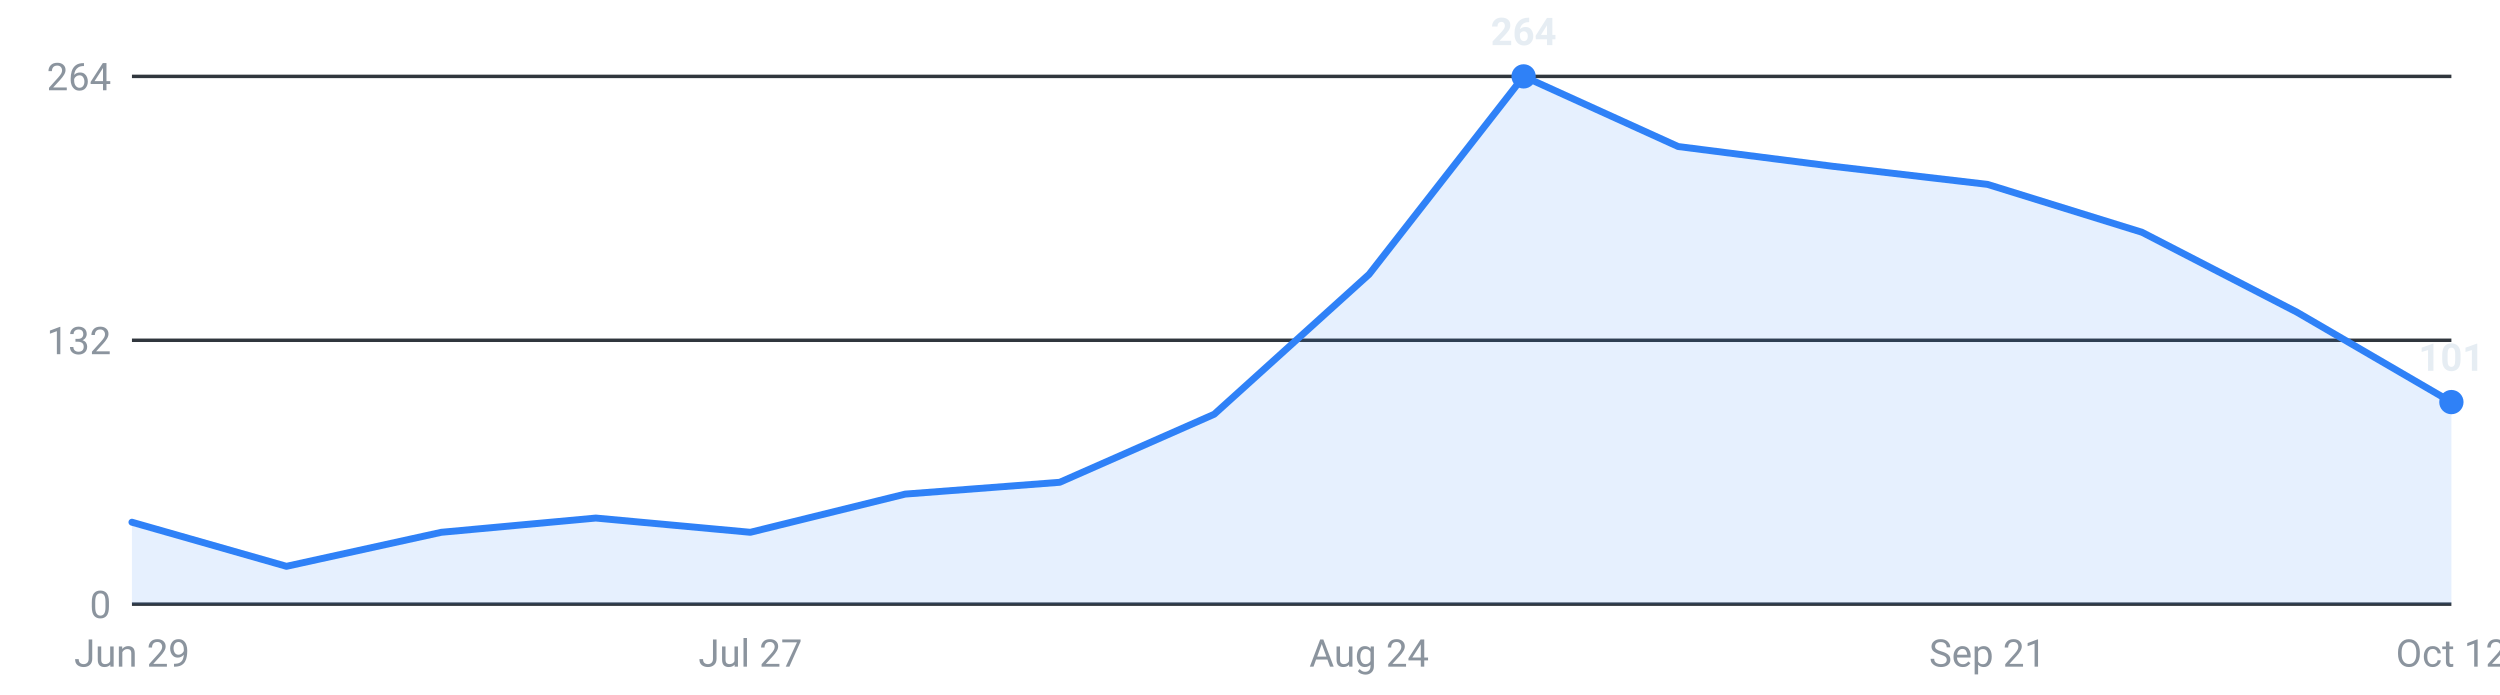
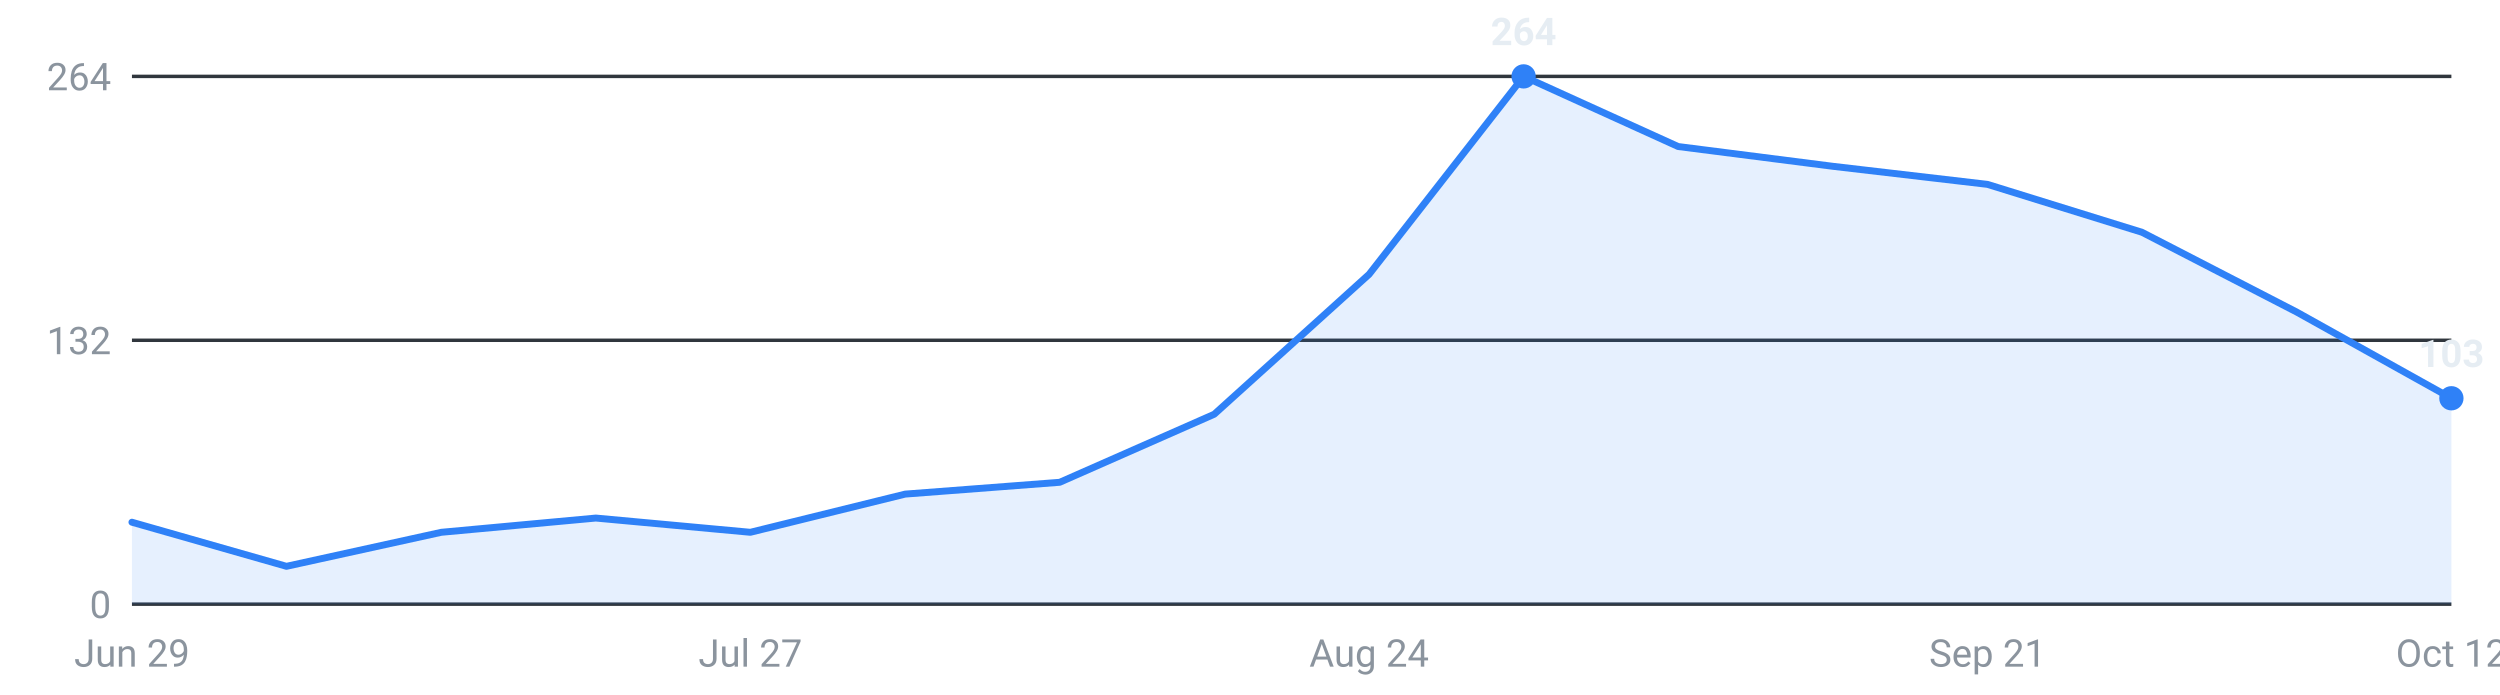
<svg xmlns="http://www.w3.org/2000/svg" viewBox="0 0 720 200" width="720" height="200" role="img" aria-label="Internships posted per week, last 16 weeks">
  <g font-family="-apple-system,Segoe UI,Roboto,sans-serif" font-size="11">
    <line x1="38" y1="174.0" x2="706" y2="174.0" stroke="#30363d" stroke-width="1" />
    <text x="32" y="178.0" text-anchor="end" fill="#8b949e">0</text>
    <line x1="38" y1="98.0" x2="706" y2="98.0" stroke="#30363d" stroke-width="1" />
    <text x="32" y="102.0" text-anchor="end" fill="#8b949e">132</text>
    <line x1="38" y1="22.0" x2="706" y2="22.0" stroke="#30363d" stroke-width="1" />
    <text x="32" y="26.0" text-anchor="end" fill="#8b949e">264</text>
-     <path d="M38.0,174 L38.0,150.4 L82.5,163.1 L127.1,153.3 L171.6,149.2 L216.1,153.3 L260.7,142.3 L305.2,138.9 L349.7,119.3 L394.3,79.0 L438.8,22.0 L483.3,42.2 L527.9,47.9 L572.4,53.1 L616.9,66.9 L661.5,89.9 L706.0,115.8 L706.0,174 Z" fill="#2f81f7" fill-opacity="0.12" />
-     <polyline points="38.0,150.4 82.5,163.1 127.1,153.3 171.6,149.2 216.1,153.3 260.7,142.3 305.2,138.9 349.7,119.3 394.3,79.0 438.8,22.0 483.3,42.2 527.9,47.9 572.4,53.1 616.9,66.9 661.5,89.9 706.0,115.8" fill="none" stroke="#2f81f7" stroke-width="2" stroke-linejoin="round" stroke-linecap="round" />
+     <path d="M38.0,174 L38.0,150.4 L82.5,163.1 L127.1,153.3 L171.6,149.2 L216.1,153.3 L260.7,142.3 L305.2,138.9 L349.7,119.3 L394.3,79.0 L438.8,22.0 L483.3,42.2 L527.9,47.9 L572.4,53.1 L616.9,66.9 L661.5,89.9 L706.0,114.7 L706.0,174 Z" fill="#2f81f7" fill-opacity="0.12" />
+     <polyline points="38.0,150.4 82.5,163.1 127.1,153.3 171.6,149.2 216.1,153.3 260.7,142.3 305.2,138.9 349.7,119.3 394.3,79.0 438.8,22.0 483.3,42.2 527.9,47.9 572.4,53.1 616.9,66.9 661.5,89.9 706.0,114.7" fill="none" stroke="#2f81f7" stroke-width="2" stroke-linejoin="round" stroke-linecap="round" />
    <circle cx="438.8" cy="22.0" r="3.5" fill="#2f81f7" />
    <text x="438.8" y="13.0" text-anchor="middle" fill="#e6edf3" font-weight="600">264</text>
-     <circle cx="706.0" cy="115.8" r="3.5" fill="#2f81f7" />
-     <text x="706.0" y="106.8" text-anchor="middle" fill="#e6edf3" font-weight="600">101</text>
+     <circle cx="706.0" cy="114.7" r="3.5" fill="#2f81f7" />
+     <text x="706.0" y="105.7" text-anchor="middle" fill="#e6edf3" font-weight="600">103</text>
    <text x="38.0" y="192" text-anchor="middle" fill="#8b949e">Jun 29</text>
    <text x="216.1" y="192" text-anchor="middle" fill="#8b949e">Jul 27</text>
    <text x="394.3" y="192" text-anchor="middle" fill="#8b949e">Aug 24</text>
    <text x="572.4" y="192" text-anchor="middle" fill="#8b949e">Sep 21</text>
    <text x="706.0" y="192" text-anchor="middle" fill="#8b949e">Oct 12</text>
  </g>
</svg>
